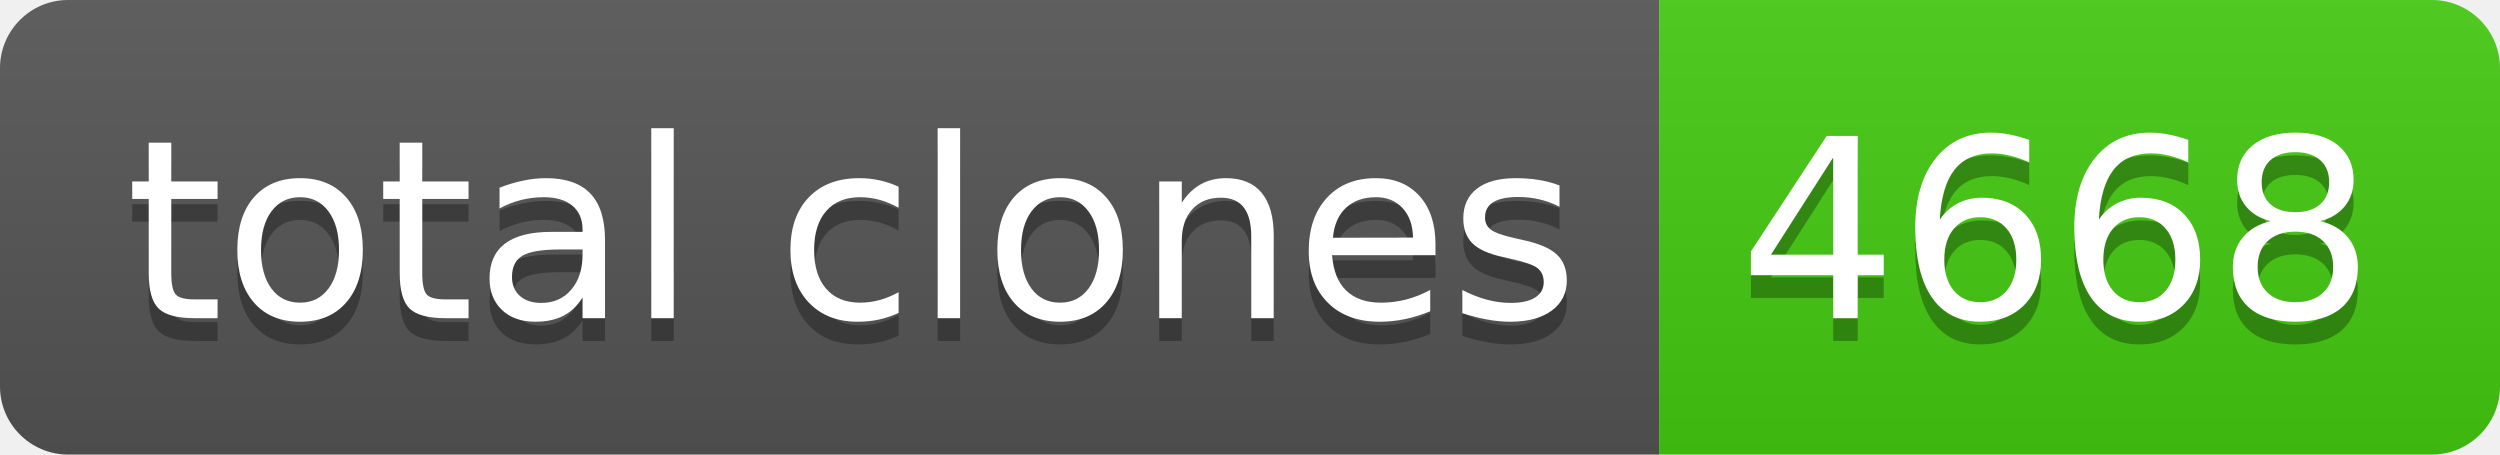
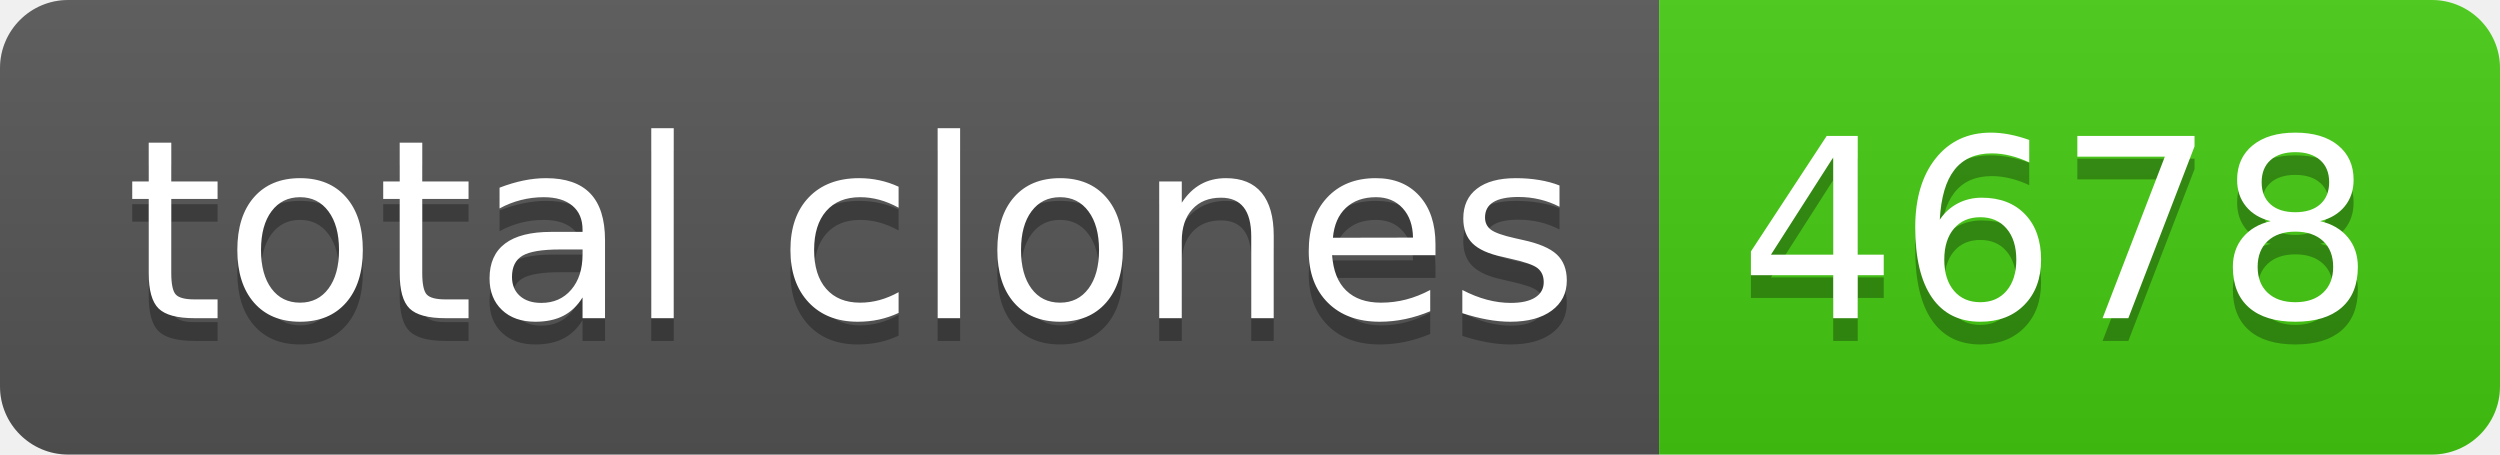
- <svg xmlns="http://www.w3.org/2000/svg" width="110" height="20" role="img" aria-label="total clones: 4668">
+ <svg xmlns="http://www.w3.org/2000/svg" width="110" height="20" role="img" aria-label="total clones: 4678">
  <linearGradient id="s" x2="0" y2="100%">
    <stop offset="0" stop-color="#bbb" stop-opacity=".1" />
    <stop offset="1" stop-opacity=".1" />
  </linearGradient>
  <clipPath id="r">
    <rect width="110" height="20" rx="3" fill="#fff" />
  </clipPath>
  <g clip-path="url(#r)">
    <rect width="73" height="20" fill="#555" />
    <rect x="73" width="37" height="20" fill="#4c1" />
    <rect width="110" height="20" fill="url(#s)" />
  </g>
  <g fill="#fff" text-anchor="middle" font-family="Verdana,Geneva,DejaVu Sans,sans-serif" text-rendering="geometricPrecision" font-size="110">
    <text aria-hidden="true" x="375" y="150" fill="#010101" fill-opacity=".3" transform="scale(.1)" textLength="630">total clones</text>
    <text x="375" y="140" transform="scale(.1)" fill="#fff" textLength="630">total clones</text>
-     <text aria-hidden="true" x="905" y="150" fill="#010101" fill-opacity=".3" transform="scale(.1)" textLength="270">4668</text>
-     <text x="905" y="140" transform="scale(.1)" fill="#fff" textLength="270">4668</text>
+     <text aria-hidden="true" x="905" y="150" fill="#010101" fill-opacity=".3" transform="scale(.1)" textLength="270">4678</text>
+     <text x="905" y="140" transform="scale(.1)" fill="#fff" textLength="270">4678</text>
  </g>
</svg>
